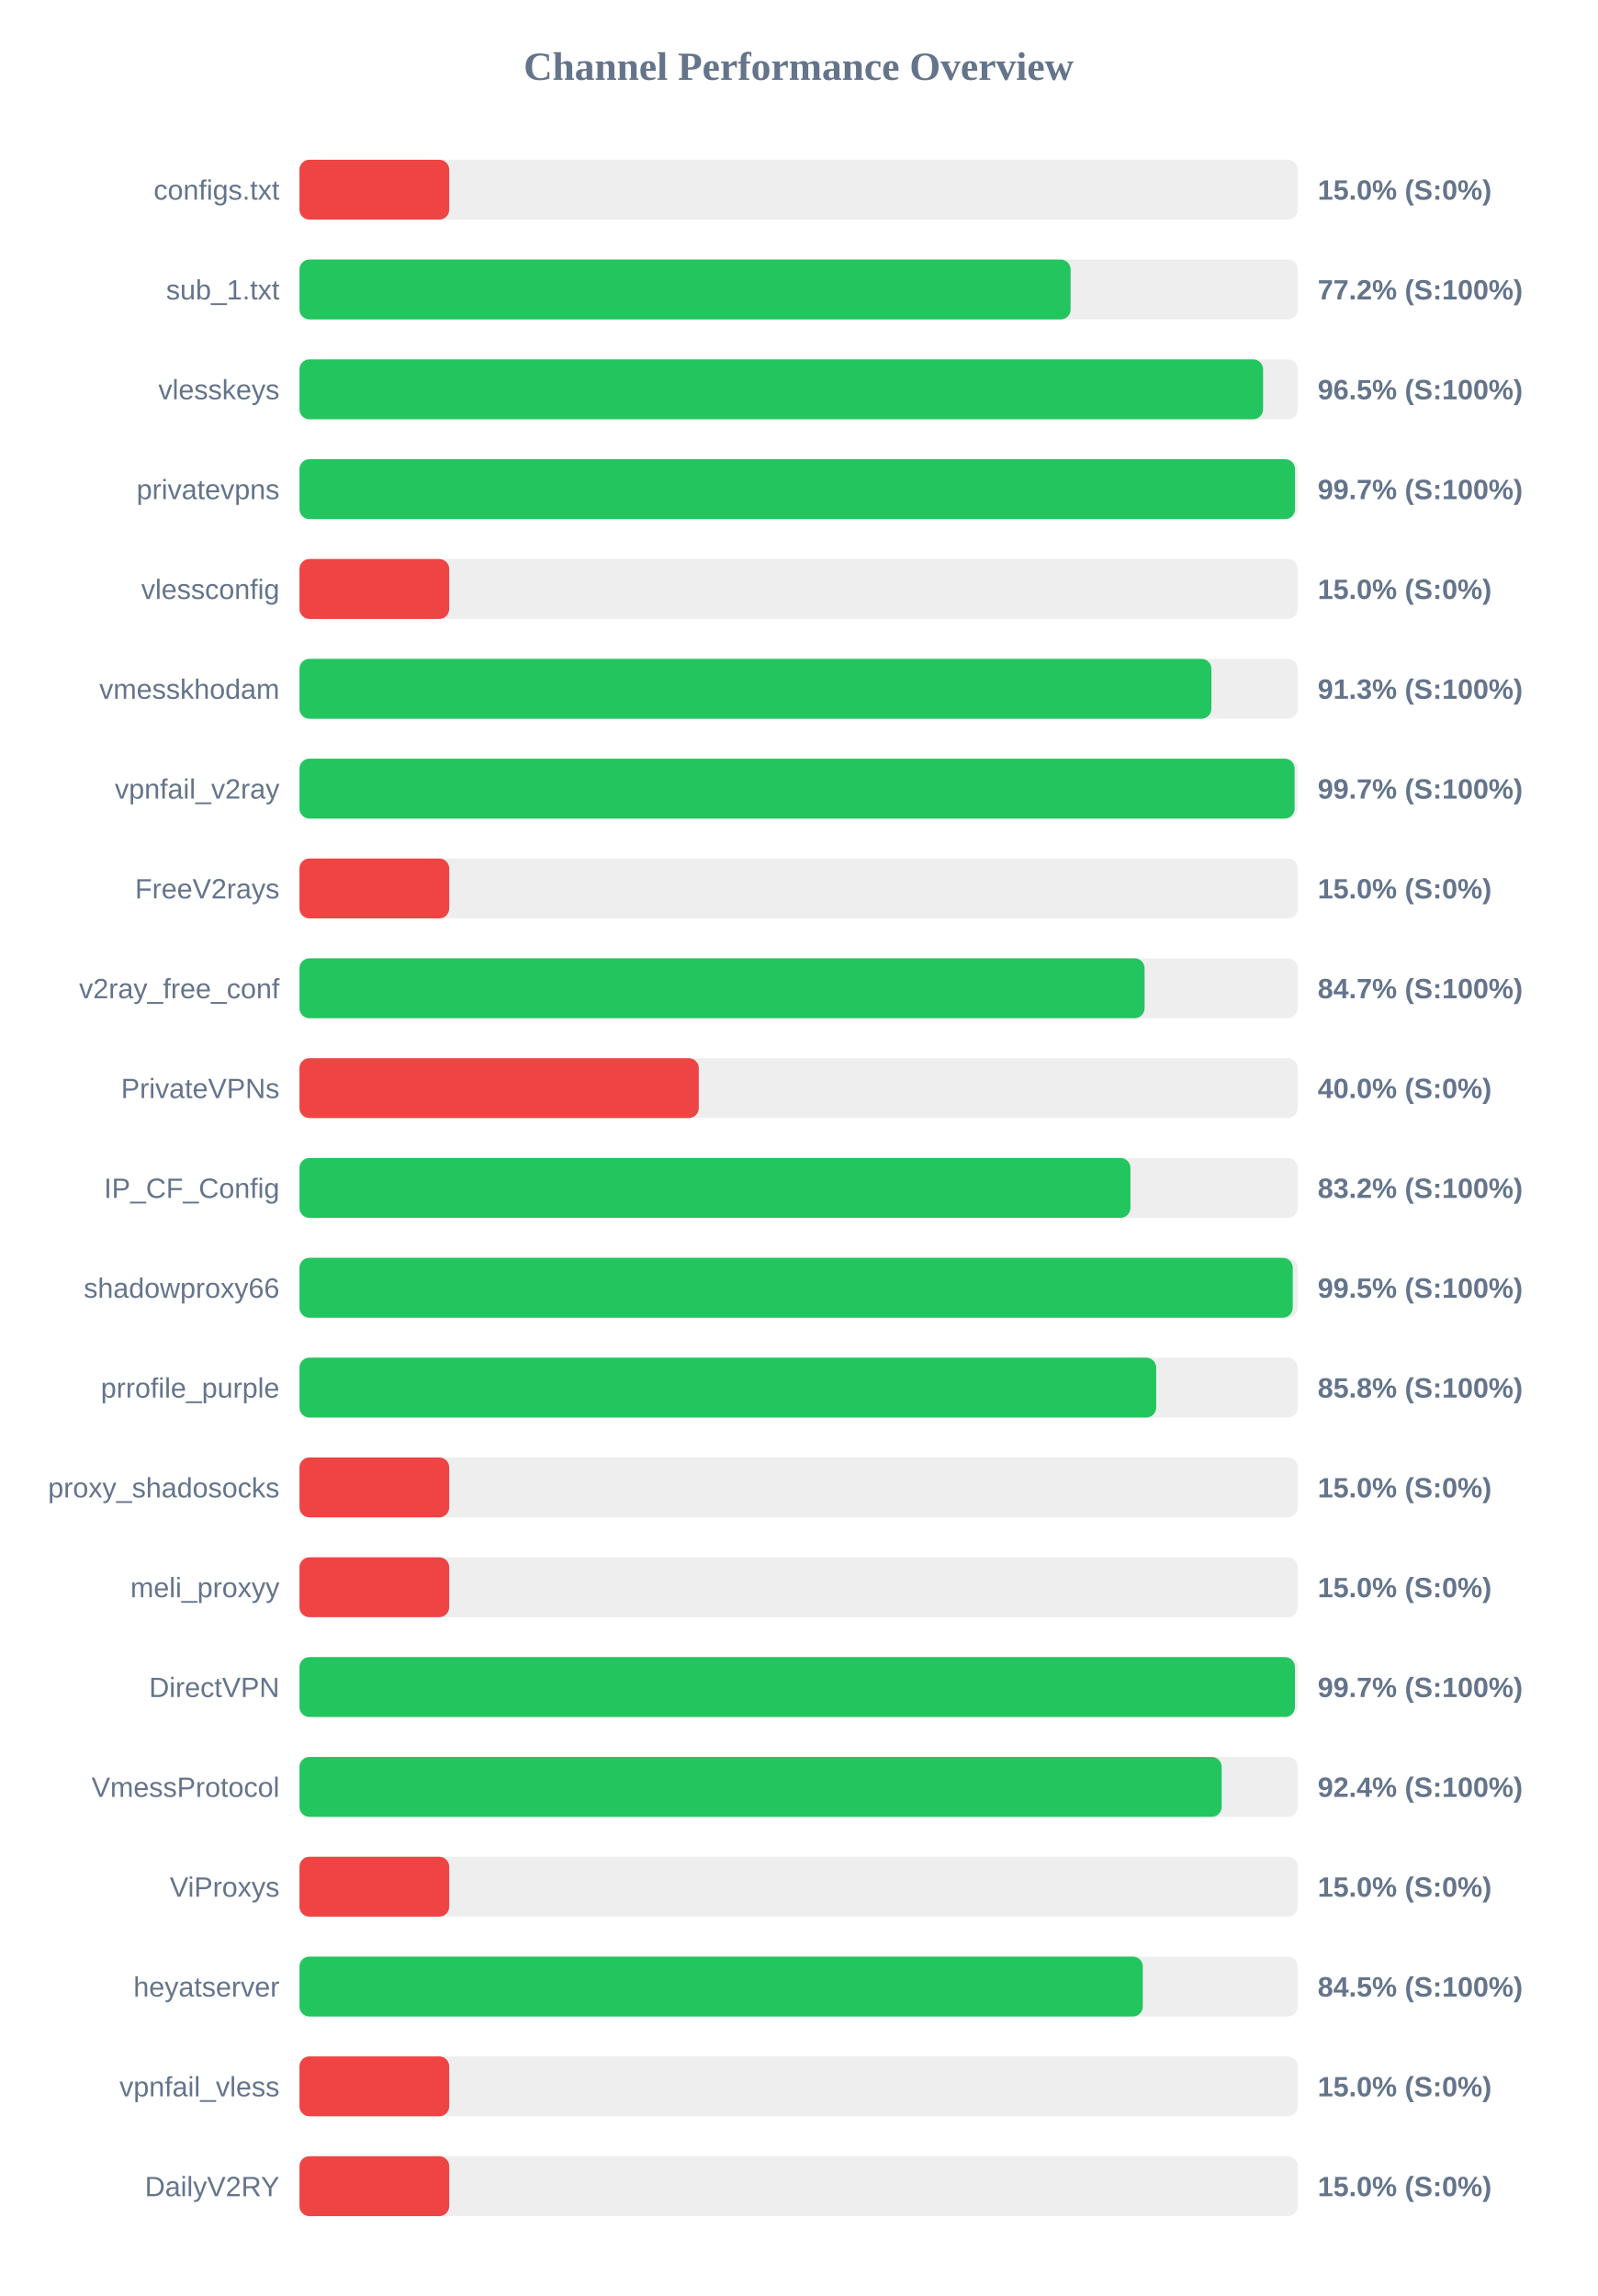
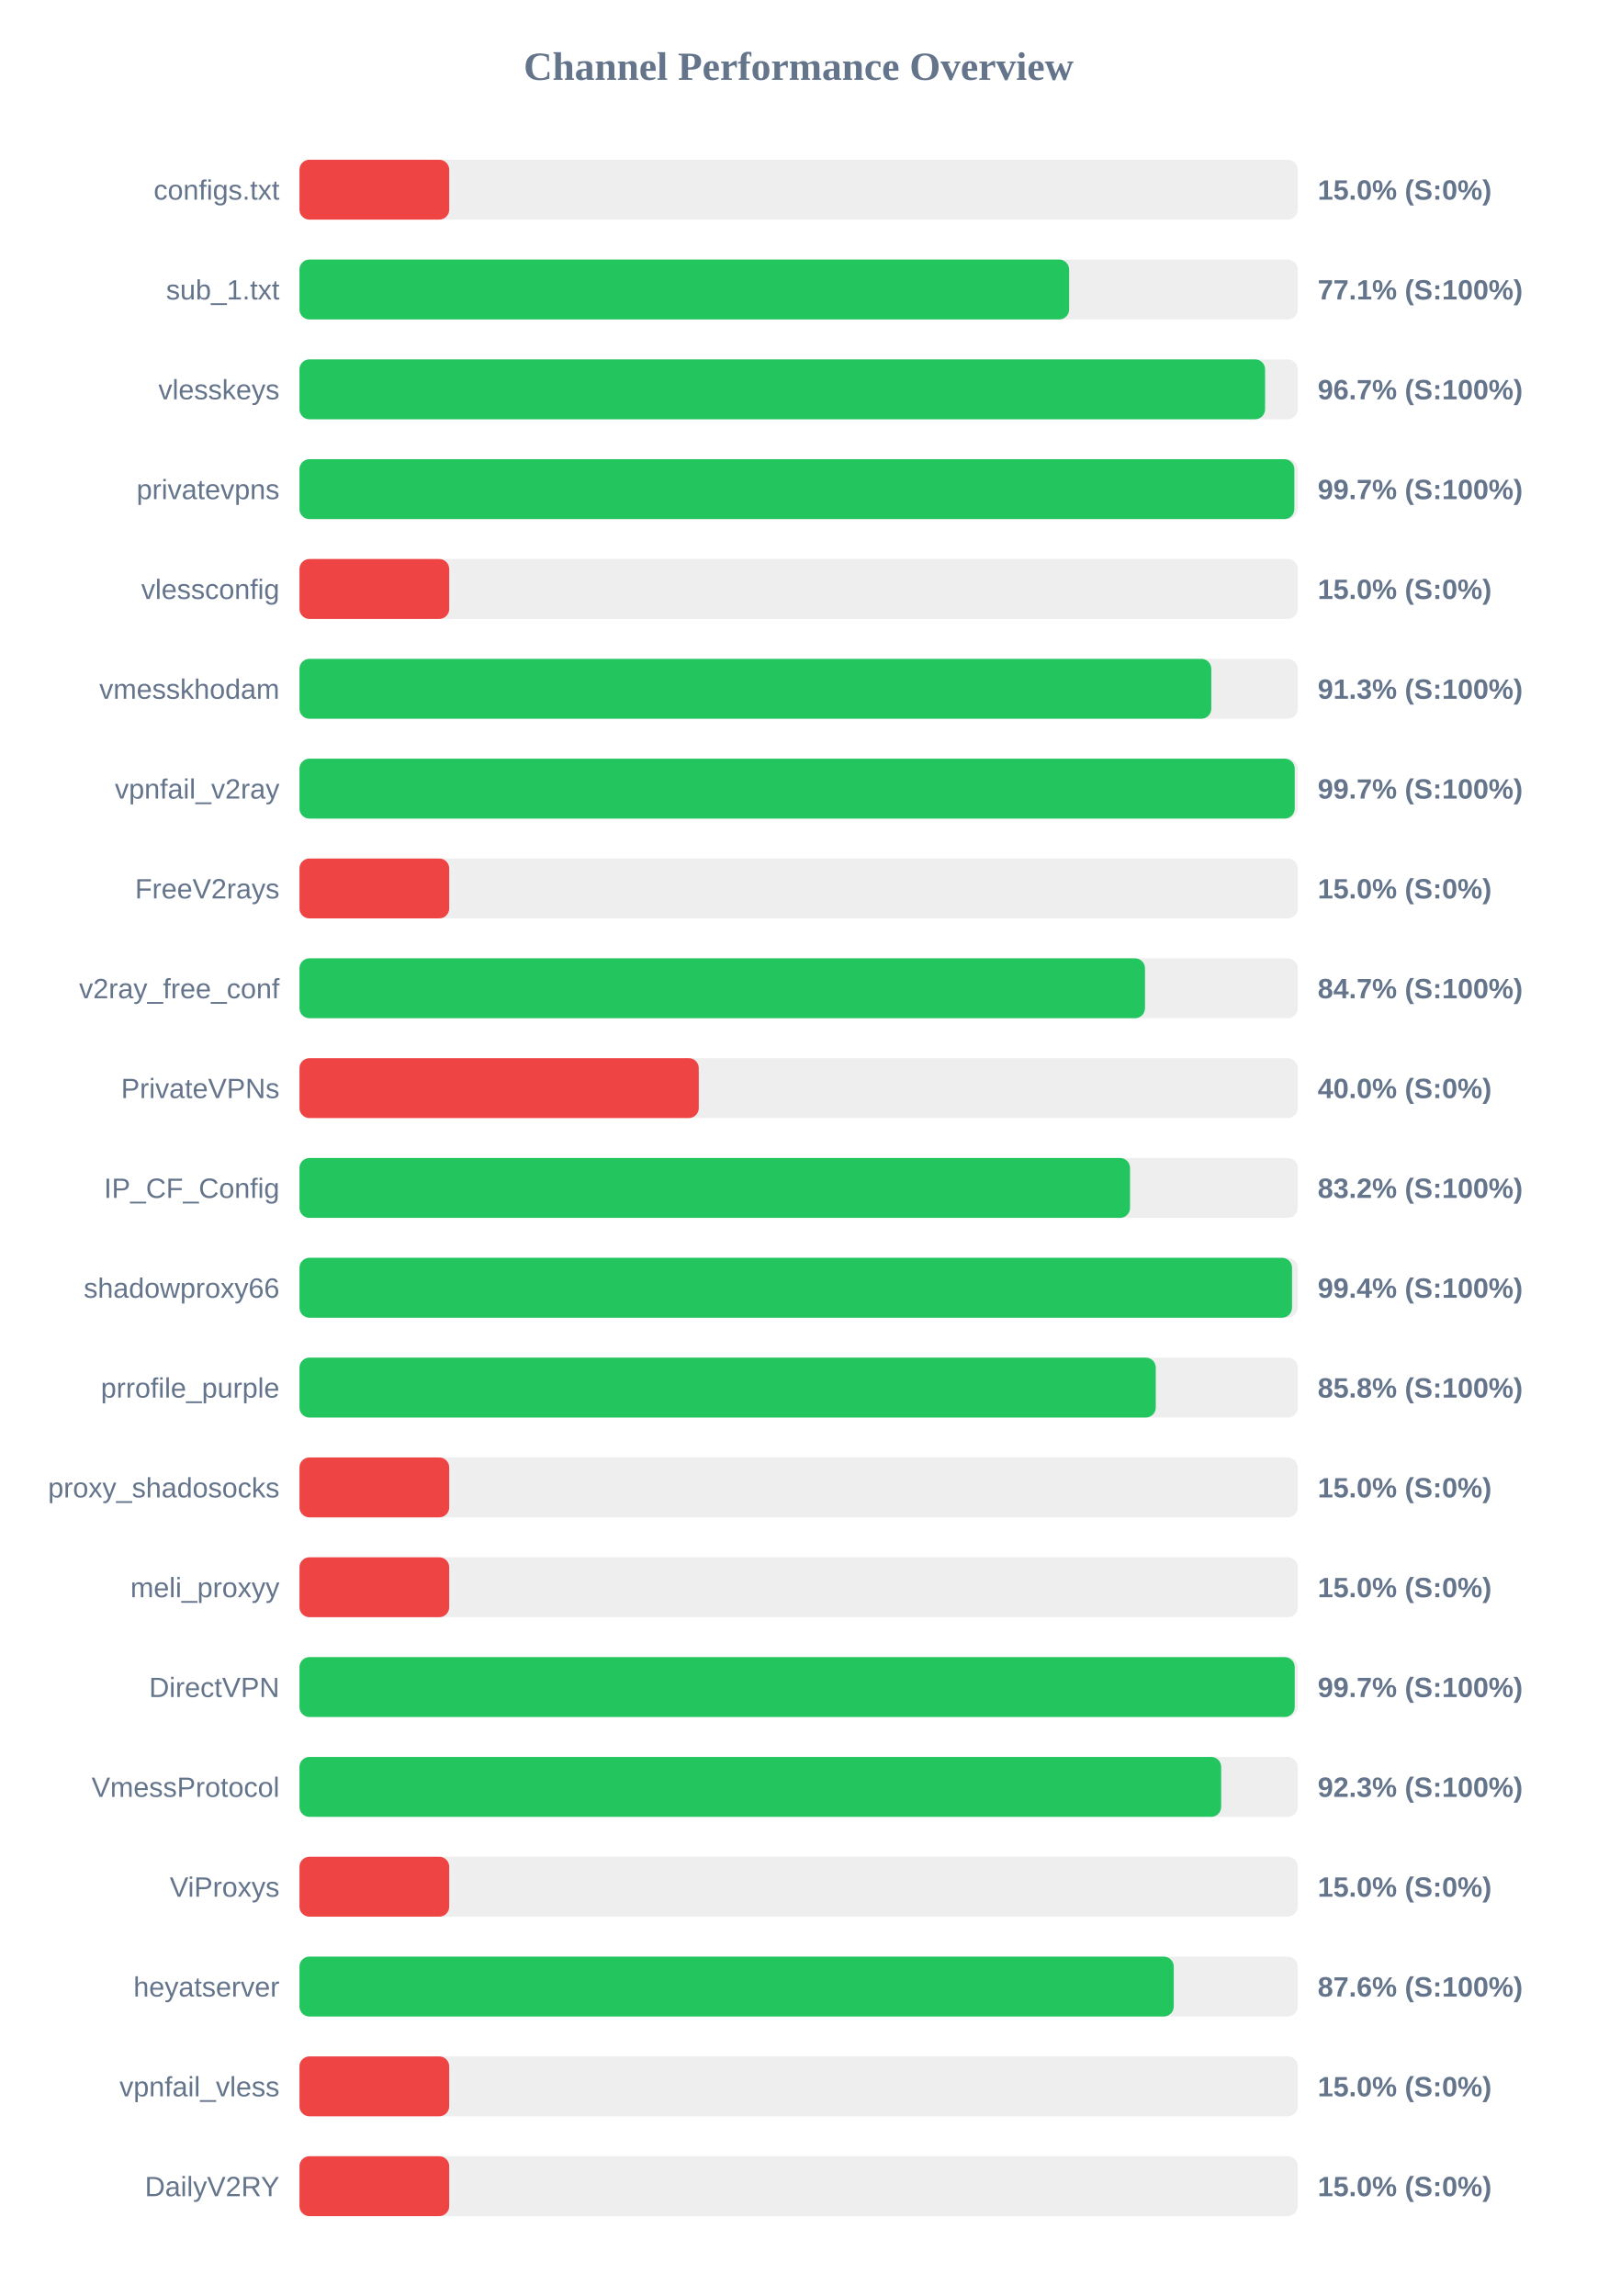
<svg xmlns="http://www.w3.org/2000/svg" width="800" height="1150" version="1.1">
  <style>
        .row { font: 14px Arial; fill: #64748b; }
        .score { font: bold 14px Arial; fill: #64748b; }
    </style>
  <text x="400" y="40" text-anchor="middle" font-size="20px" font-weight="bold" fill="#64748b">Channel Performance Overview</text>
  <rect x="150" y="80" width="500" height="30" fill="#eee" rx="5" />
  <rect x="150" y="80" width="75.0" height="30" fill="#ef4444" rx="5" />
  <text x="140" y="100" text-anchor="end" class="row">configs.txt</text>
  <text x="660" y="100" text-anchor="start" class="score">15.0% (S:0%)</text>
  <rect x="150" y="130" width="500" height="30" fill="#eee" rx="5" />
-   <rect x="150" y="130" width="386.25" height="30" fill="#22c55e" rx="5" />
+   <rect x="150" y="130" width="385.5" height="30" fill="#22c55e" rx="5" />
  <text x="140" y="150" text-anchor="end" class="row">sub_1.txt</text>
-   <text x="660" y="150" text-anchor="start" class="score">77.2% (S:100%)</text>
+   <text x="660" y="150" text-anchor="start" class="score">77.1% (S:100%)</text>
  <rect x="150" y="180" width="500" height="30" fill="#eee" rx="5" />
-   <rect x="150" y="180" width="482.65" height="30" fill="#22c55e" rx="5" />
+   <rect x="150" y="180" width="483.65" height="30" fill="#22c55e" rx="5" />
  <text x="140" y="200" text-anchor="end" class="row">vlesskeys</text>
-   <text x="660" y="200" text-anchor="start" class="score">96.5% (S:100%)</text>
+   <text x="660" y="200" text-anchor="start" class="score">96.7% (S:100%)</text>
  <rect x="150" y="230" width="500" height="30" fill="#eee" rx="5" />
-   <rect x="150" y="230" width="498.65" height="30" fill="#22c55e" rx="5" />
+   <rect x="150" y="230" width="498.3" height="30" fill="#22c55e" rx="5" />
  <text x="140" y="250" text-anchor="end" class="row">privatevpns</text>
  <text x="660" y="250" text-anchor="start" class="score">99.7% (S:100%)</text>
  <rect x="150" y="280" width="500" height="30" fill="#eee" rx="5" />
  <rect x="150" y="280" width="75.0" height="30" fill="#ef4444" rx="5" />
  <text x="140" y="300" text-anchor="end" class="row">vlessconfig</text>
  <text x="660" y="300" text-anchor="start" class="score">15.0% (S:0%)</text>
  <rect x="150" y="330" width="500" height="30" fill="#eee" rx="5" />
-   <rect x="150" y="330" width="456.75" height="30" fill="#22c55e" rx="5" />
+   <rect x="150" y="330" width="456.7" height="30" fill="#22c55e" rx="5" />
  <text x="140" y="350" text-anchor="end" class="row">vmesskhodam</text>
  <text x="660" y="350" text-anchor="start" class="score">91.3% (S:100%)</text>
  <rect x="150" y="380" width="500" height="30" fill="#eee" rx="5" />
-   <rect x="150" y="380" width="498.45" height="30" fill="#22c55e" rx="5" />
+   <rect x="150" y="380" width="498.5" height="30" fill="#22c55e" rx="5" />
  <text x="140" y="400" text-anchor="end" class="row">vpnfail_v2ray</text>
  <text x="660" y="400" text-anchor="start" class="score">99.7% (S:100%)</text>
  <rect x="150" y="430" width="500" height="30" fill="#eee" rx="5" />
  <rect x="150" y="430" width="75.0" height="30" fill="#ef4444" rx="5" />
  <text x="140" y="450" text-anchor="end" class="row">FreeV2rays</text>
  <text x="660" y="450" text-anchor="start" class="score">15.0% (S:0%)</text>
  <rect x="150" y="480" width="500" height="30" fill="#eee" rx="5" />
-   <rect x="150" y="480" width="423.3" height="30" fill="#22c55e" rx="5" />
+   <rect x="150" y="480" width="423.5" height="30" fill="#22c55e" rx="5" />
  <text x="140" y="500" text-anchor="end" class="row">v2ray_free_conf</text>
  <text x="660" y="500" text-anchor="start" class="score">84.7% (S:100%)</text>
  <rect x="150" y="530" width="500" height="30" fill="#eee" rx="5" />
  <rect x="150" y="530" width="200.0" height="30" fill="#ef4444" rx="5" />
  <text x="140" y="550" text-anchor="end" class="row">PrivateVPNs</text>
  <text x="660" y="550" text-anchor="start" class="score">40.0% (S:0%)</text>
  <rect x="150" y="580" width="500" height="30" fill="#eee" rx="5" />
-   <rect x="150" y="580" width="416.2" height="30" fill="#22c55e" rx="5" />
+   <rect x="150" y="580" width="416.0" height="30" fill="#22c55e" rx="5" />
  <text x="140" y="600" text-anchor="end" class="row">IP_CF_Config</text>
  <text x="660" y="600" text-anchor="start" class="score">83.2% (S:100%)</text>
  <rect x="150" y="630" width="500" height="30" fill="#eee" rx="5" />
-   <rect x="150" y="630" width="497.5" height="30" fill="#22c55e" rx="5" />
+   <rect x="150" y="630" width="497.15" height="30" fill="#22c55e" rx="5" />
  <text x="140" y="650" text-anchor="end" class="row">shadowproxy66</text>
-   <text x="660" y="650" text-anchor="start" class="score">99.5% (S:100%)</text>
+   <text x="660" y="650" text-anchor="start" class="score">99.4% (S:100%)</text>
  <rect x="150" y="680" width="500" height="30" fill="#eee" rx="5" />
-   <rect x="150" y="680" width="429.1" height="30" fill="#22c55e" rx="5" />
+   <rect x="150" y="680" width="428.9" height="30" fill="#22c55e" rx="5" />
  <text x="140" y="700" text-anchor="end" class="row">prrofile_purple</text>
  <text x="660" y="700" text-anchor="start" class="score">85.8% (S:100%)</text>
  <rect x="150" y="730" width="500" height="30" fill="#eee" rx="5" />
  <rect x="150" y="730" width="75.0" height="30" fill="#ef4444" rx="5" />
  <text x="140" y="750" text-anchor="end" class="row">proxy_shadosocks</text>
  <text x="660" y="750" text-anchor="start" class="score">15.0% (S:0%)</text>
  <rect x="150" y="780" width="500" height="30" fill="#eee" rx="5" />
  <rect x="150" y="780" width="75.0" height="30" fill="#ef4444" rx="5" />
  <text x="140" y="800" text-anchor="end" class="row">meli_proxyy</text>
  <text x="660" y="800" text-anchor="start" class="score">15.0% (S:0%)</text>
  <rect x="150" y="830" width="500" height="30" fill="#eee" rx="5" />
-   <rect x="150" y="830" width="498.6" height="30" fill="#22c55e" rx="5" />
+   <rect x="150" y="830" width="498.5" height="30" fill="#22c55e" rx="5" />
  <text x="140" y="850" text-anchor="end" class="row">DirectVPN</text>
  <text x="660" y="850" text-anchor="start" class="score">99.7% (S:100%)</text>
  <rect x="150" y="880" width="500" height="30" fill="#eee" rx="5" />
-   <rect x="150" y="880" width="461.9" height="30" fill="#22c55e" rx="5" />
+   <rect x="150" y="880" width="461.65" height="30" fill="#22c55e" rx="5" />
  <text x="140" y="900" text-anchor="end" class="row">VmessProtocol</text>
-   <text x="660" y="900" text-anchor="start" class="score">92.4% (S:100%)</text>
+   <text x="660" y="900" text-anchor="start" class="score">92.3% (S:100%)</text>
  <rect x="150" y="930" width="500" height="30" fill="#eee" rx="5" />
  <rect x="150" y="930" width="75.0" height="30" fill="#ef4444" rx="5" />
  <text x="140" y="950" text-anchor="end" class="row">ViProxys</text>
  <text x="660" y="950" text-anchor="start" class="score">15.0% (S:0%)</text>
  <rect x="150" y="980" width="500" height="30" fill="#eee" rx="5" />
-   <rect x="150" y="980" width="422.4" height="30" fill="#22c55e" rx="5" />
+   <rect x="150" y="980" width="437.9" height="30" fill="#22c55e" rx="5" />
  <text x="140" y="1000" text-anchor="end" class="row">heyatserver</text>
-   <text x="660" y="1000" text-anchor="start" class="score">84.5% (S:100%)</text>
+   <text x="660" y="1000" text-anchor="start" class="score">87.6% (S:100%)</text>
  <rect x="150" y="1030" width="500" height="30" fill="#eee" rx="5" />
  <rect x="150" y="1030" width="75.0" height="30" fill="#ef4444" rx="5" />
  <text x="140" y="1050" text-anchor="end" class="row">vpnfail_vless</text>
  <text x="660" y="1050" text-anchor="start" class="score">15.0% (S:0%)</text>
  <rect x="150" y="1080" width="500" height="30" fill="#eee" rx="5" />
  <rect x="150" y="1080" width="75.0" height="30" fill="#ef4444" rx="5" />
  <text x="140" y="1100" text-anchor="end" class="row">DailyV2RY</text>
  <text x="660" y="1100" text-anchor="start" class="score">15.0% (S:0%)</text>
</svg>
